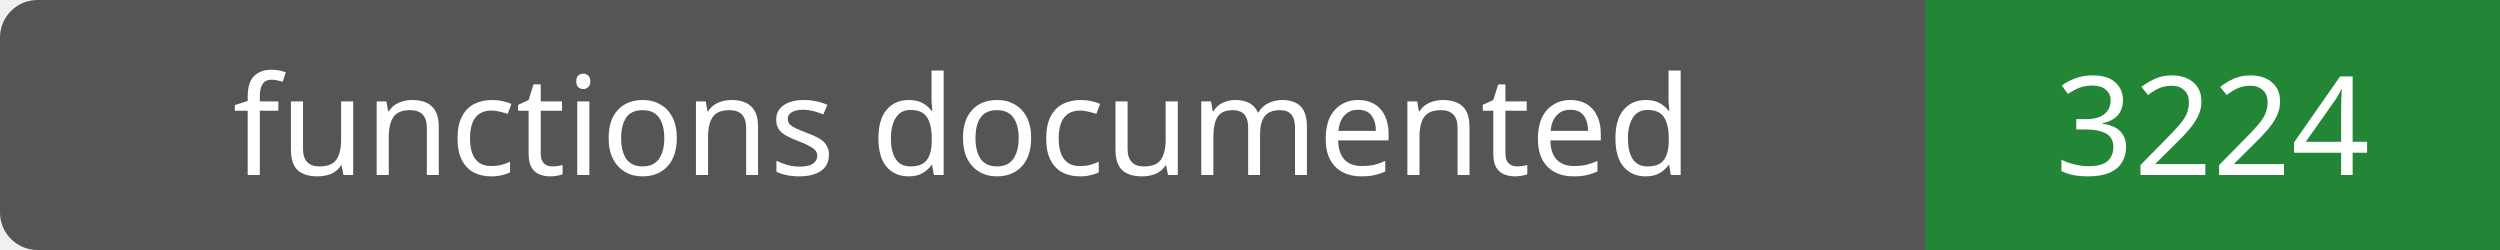
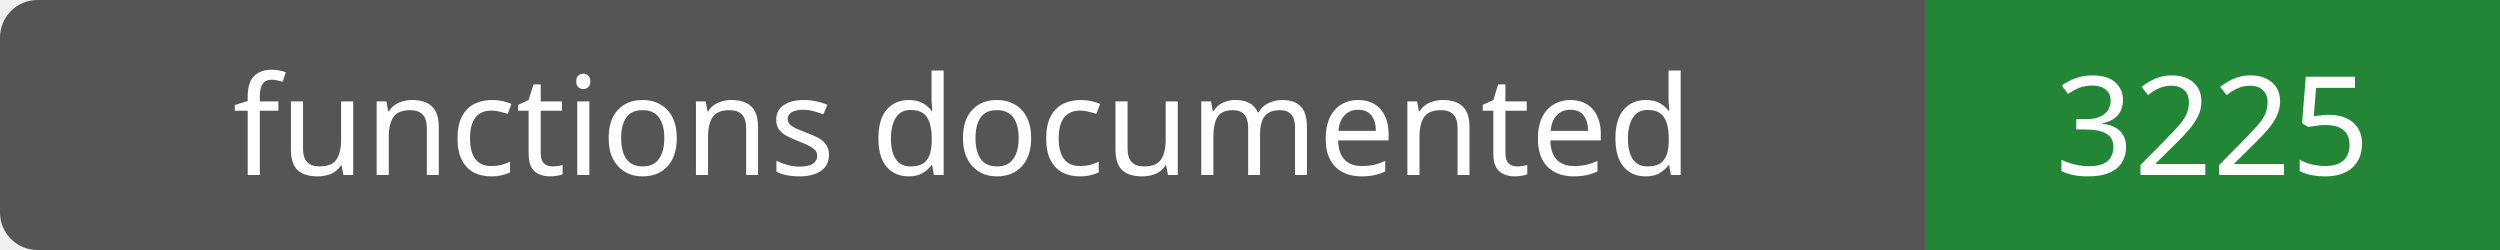
- <svg xmlns="http://www.w3.org/2000/svg" width="200" height="20" role="img" aria-label="functions documented: 3224">
+ <svg xmlns="http://www.w3.org/2000/svg" width="200" height="20" role="img" aria-label="functions documented: 3225">
  <rect width="200" height="20" rx="3" fill="#555" />
  <path fill="#238636" d="M154 0h46v20H154z" />
  <g fill="#fff" text-anchor="middle" font-family="Verdana,sans-serif" font-size="11">
    <text x="77.0" y="14">functions documented</text>
-     <text x="177.0" y="14">3224</text>
+     <text x="177.0" y="14">3225</text>
  </g>
</svg>
